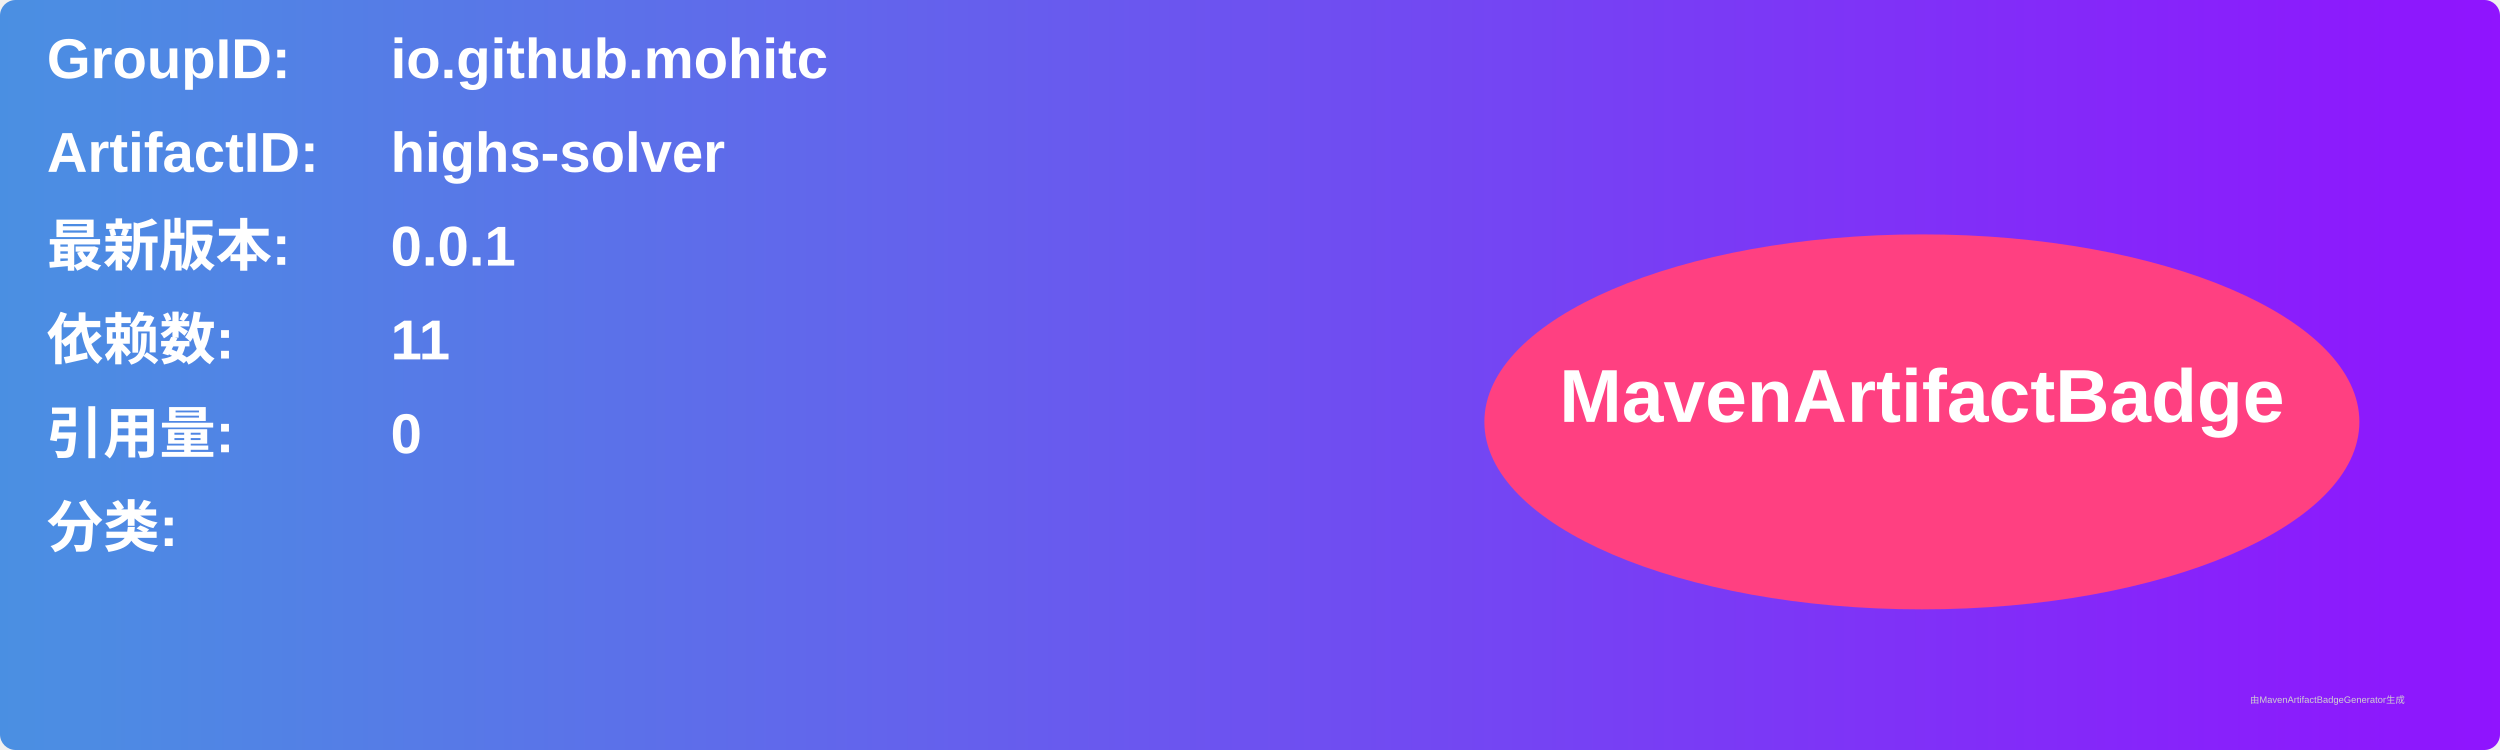
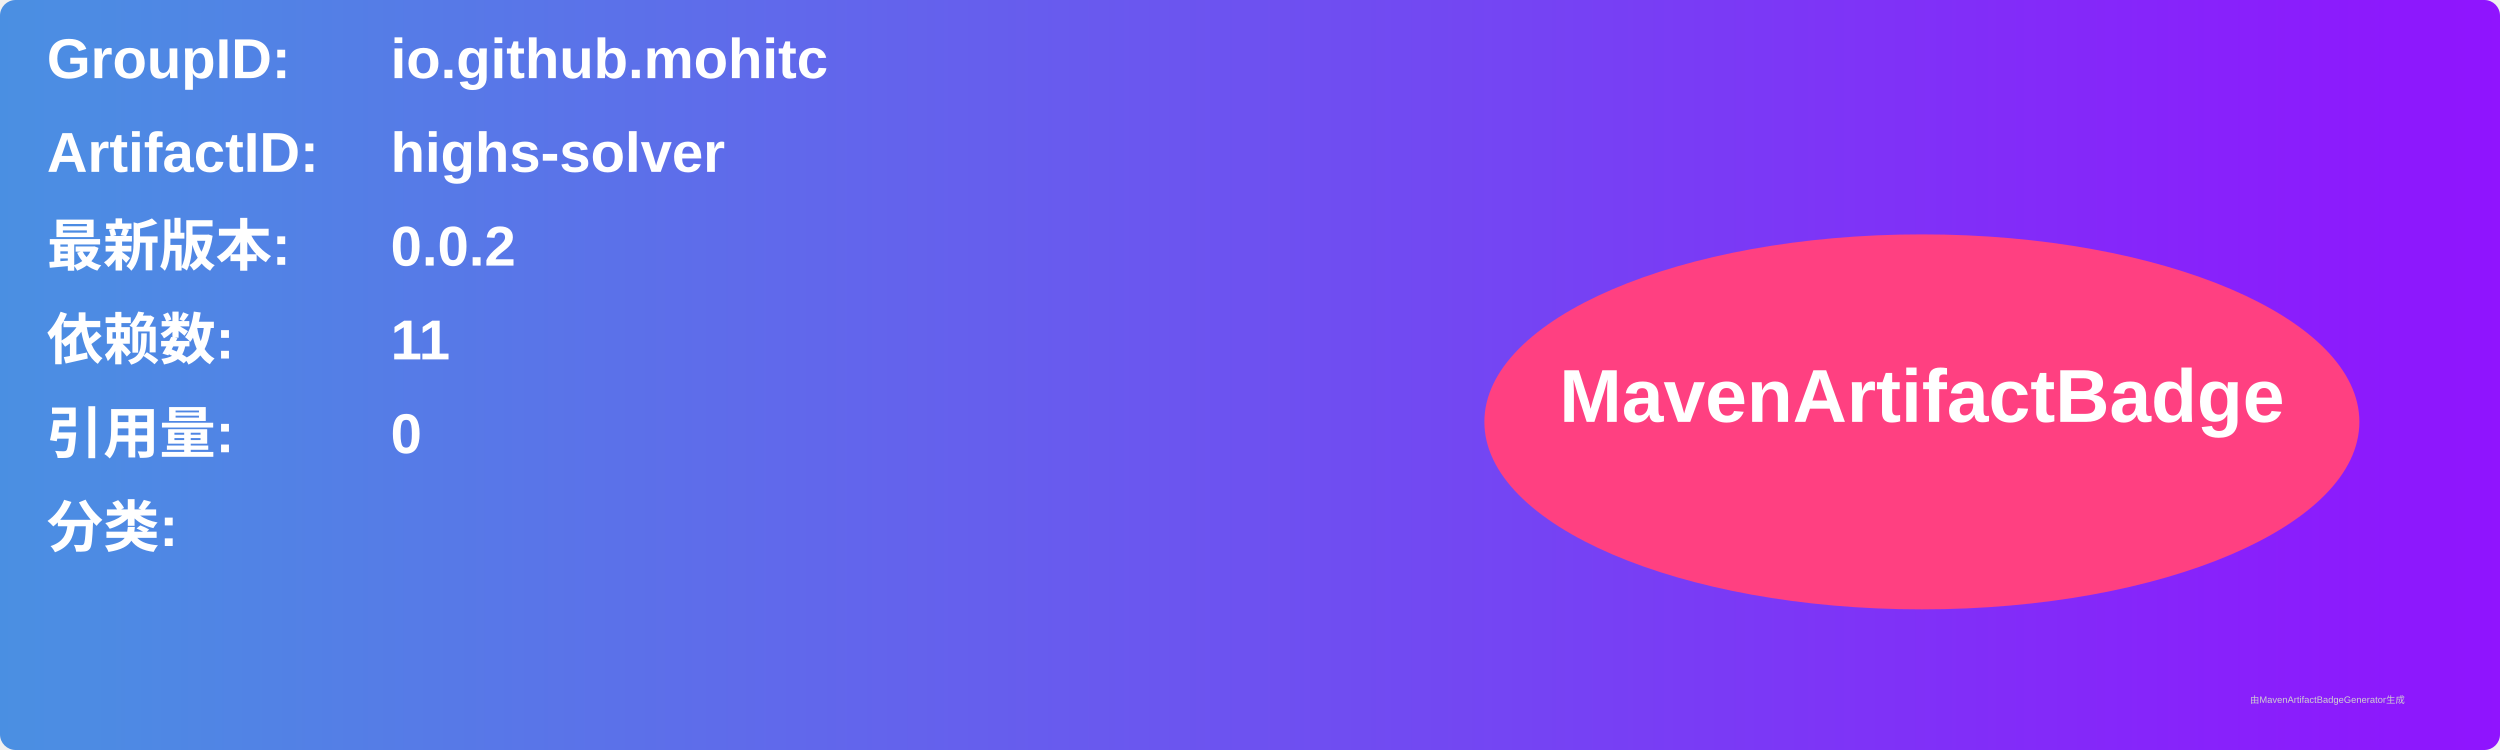
<svg xmlns="http://www.w3.org/2000/svg" width="800" height="240" viewBox="0 0 800 240">
  <linearGradient id="grad" x1="0%" y1="0%" x2="100%" y2="0%">
    <stop offset="0%" stop-color="#4a90e2" />
    <stop offset="100%" stop-color="#9013fe" />
  </linearGradient>
  <rect width="100%" height="100%" rx="5" ry="5" fill="url(#grad)" />
  <g transform="translate(15, 15)">
    <text x="0" y="10" font-family="Arial" font-size="18" fill="white" font-weight="bold" width="260">GroupID:</text>
    <text x="110" y="10" font-family="Arial" font-size="18" fill="white" font-weight="bold" width="460">io.github.mohitc</text>
    <text x="0" y="40" font-family="Arial" font-size="18" fill="white" font-weight="bold" width="260">ArtifactID:</text>
    <text x="110" y="40" font-family="Arial" font-size="18" fill="white" font-weight="bold" width="460">highs-solver</text>
    <text x="0" y="70" font-family="Arial" font-size="18" fill="white" font-weight="bold">最新版本:</text>
    <text x="110" y="70" font-family="Arial" font-size="18" fill="white" font-weight="bold">
-       <tspan font-weight="bold">0.0.1</tspan>
+       <tspan font-weight="bold">0.0.2</tspan>
    </text>
    <text x="0" y="100" font-family="Arial" font-size="18" fill="white" font-weight="bold">依赖数: </text>
    <text x="110" y="100" font-family="Arial" font-size="18" fill="white">
      <tspan font-weight="bold">11</tspan>
    </text>
    <text x="0" y="130" font-family="Arial" font-size="18" fill="white" font-weight="bold">引用量: </text>
    <text x="110" y="130" font-family="Arial" font-size="18" fill="white">
      <tspan font-weight="bold">0</tspan>
    </text>
    <text x="0" y="160" font-family="Arial" font-size="18" fill="white" font-weight="bold">分类:</text>
    <text x="10" y="190" font-family="Arial" font-size="10" fill="white">
      <tspan font-weight="bold" />
    </text>
    <ellipse cx="600" cy="120" rx="140" ry="60" fill="#ff4081" />
    <text x="600" y="120" text-anchor="middle" font-family="Arial" font-size="24" fill="white" font-weight="bold">MavenArtifactBadge</text>
  </g>
  <text x="720" y="225" font-family="Arial" font-size="3" fill="#d0d0d0">由MavenArtifactBadgeGenerator生成</text>
</svg>
